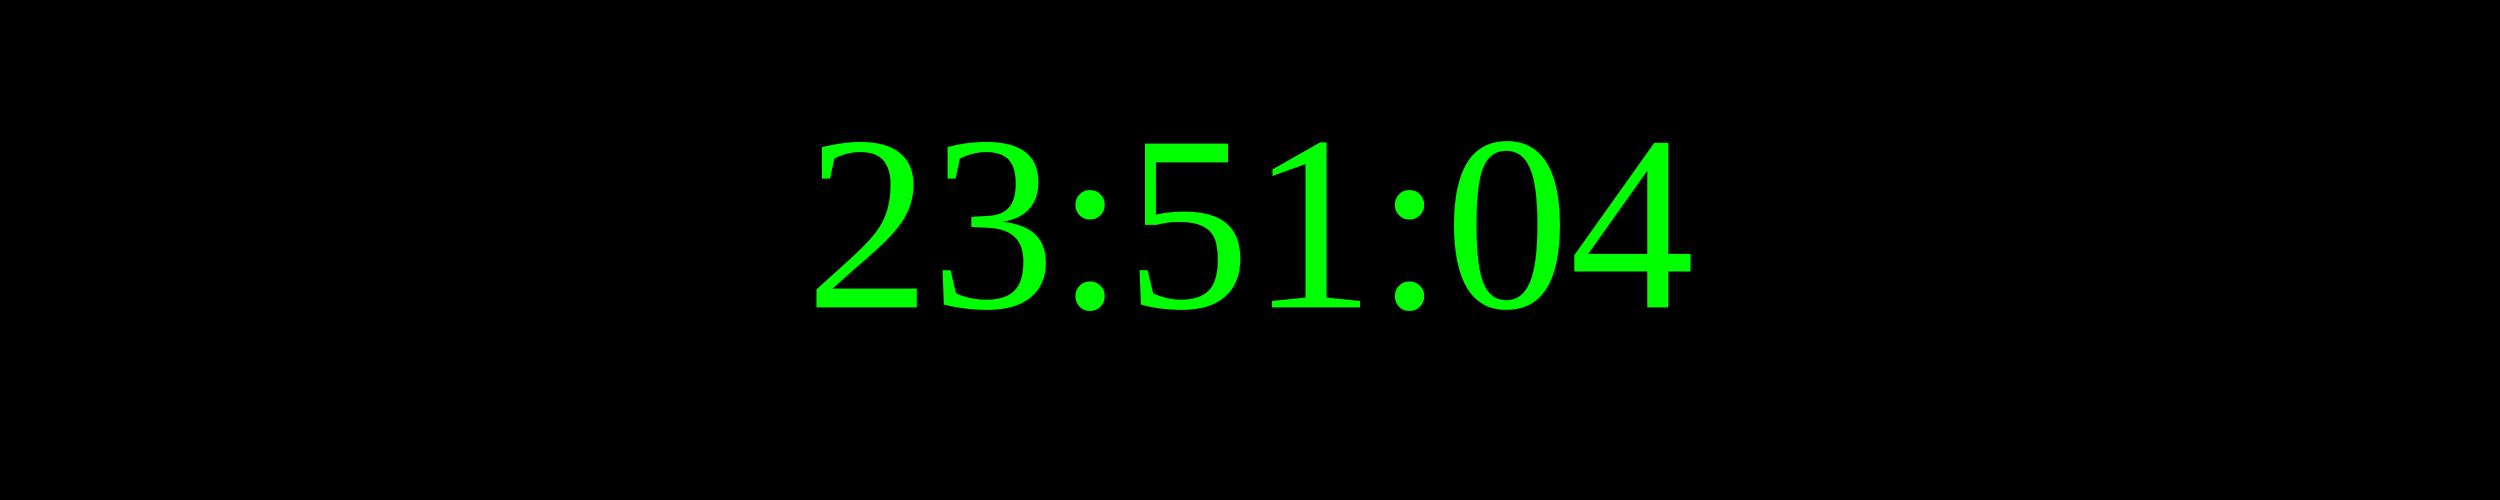
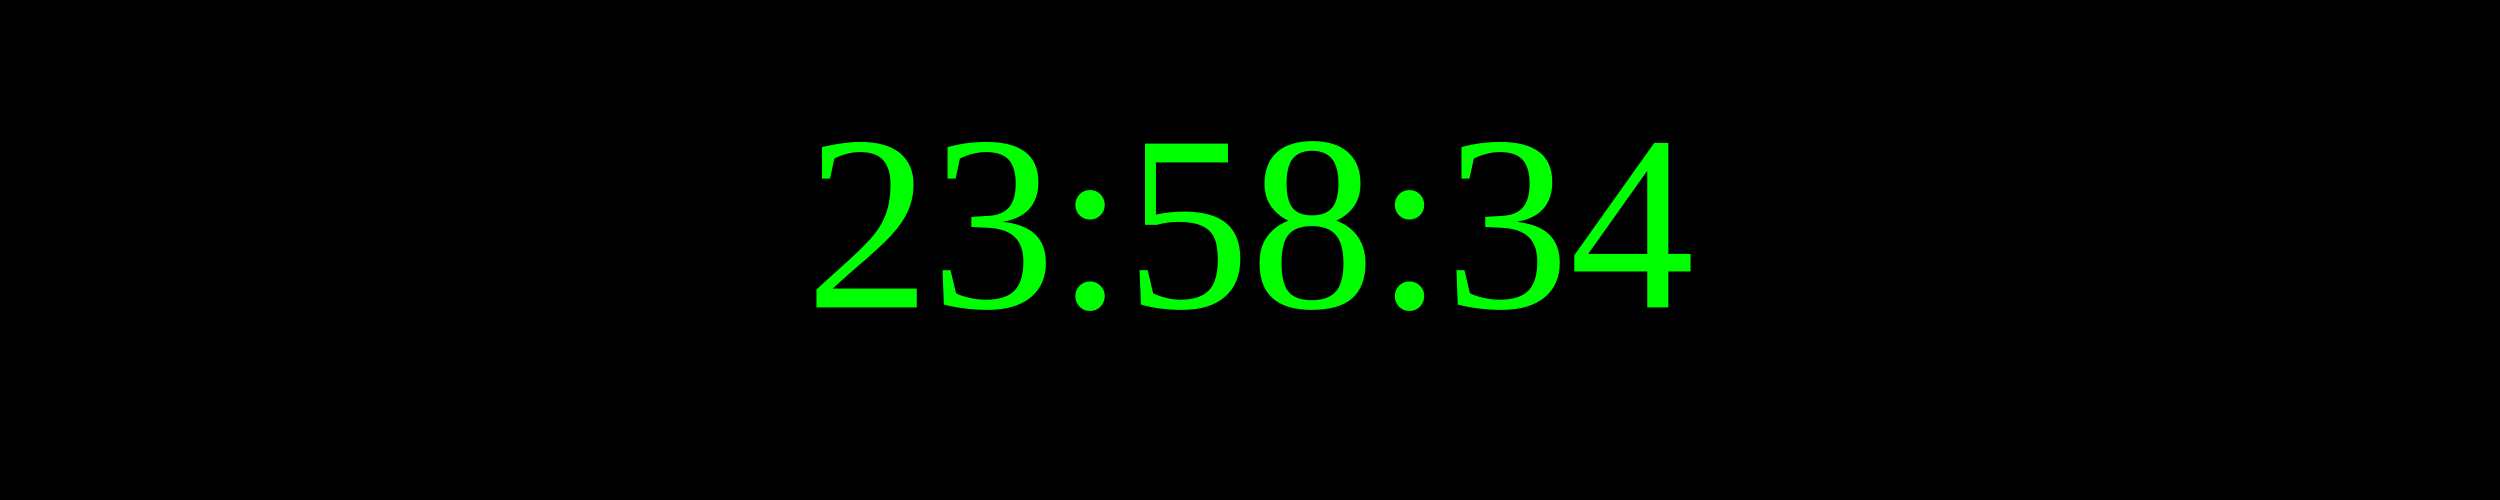
<svg xmlns="http://www.w3.org/2000/svg" width="250" height="50">
  <rect width="100%" height="100%" fill="black" />
  <text x="50%" y="50%" font-size="25" fill="lime" text-anchor="middle" dominant-baseline="middle">
- 23:51:04
+ 23:58:34
</text>
</svg>
